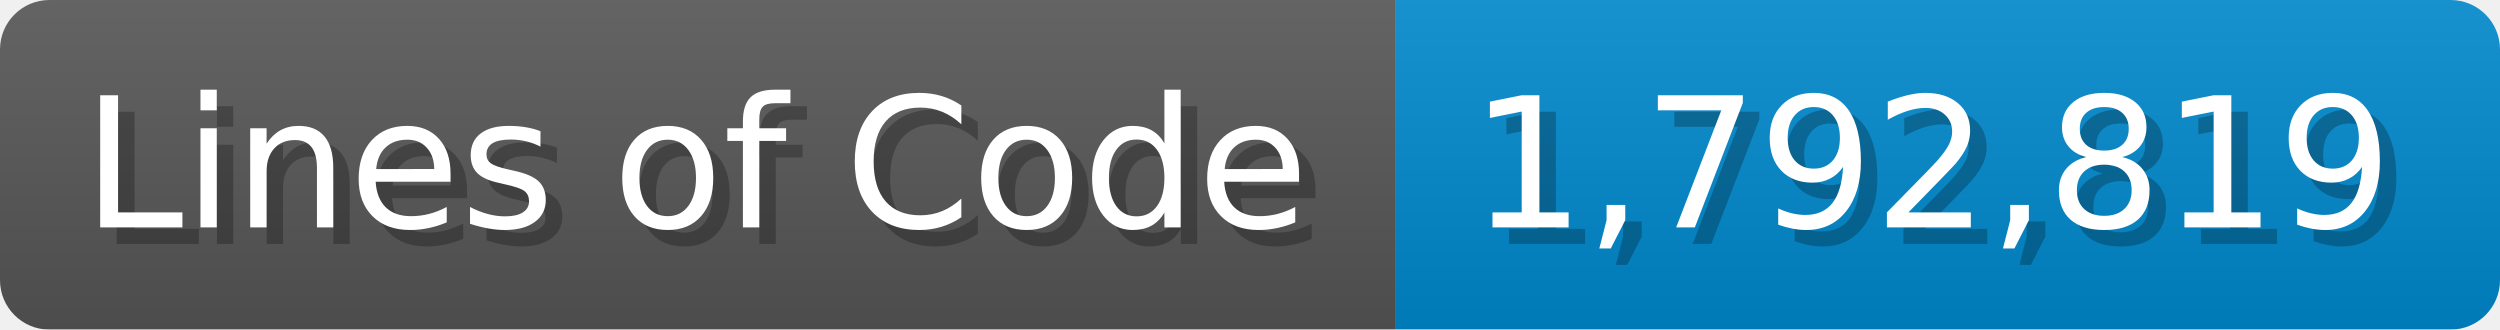
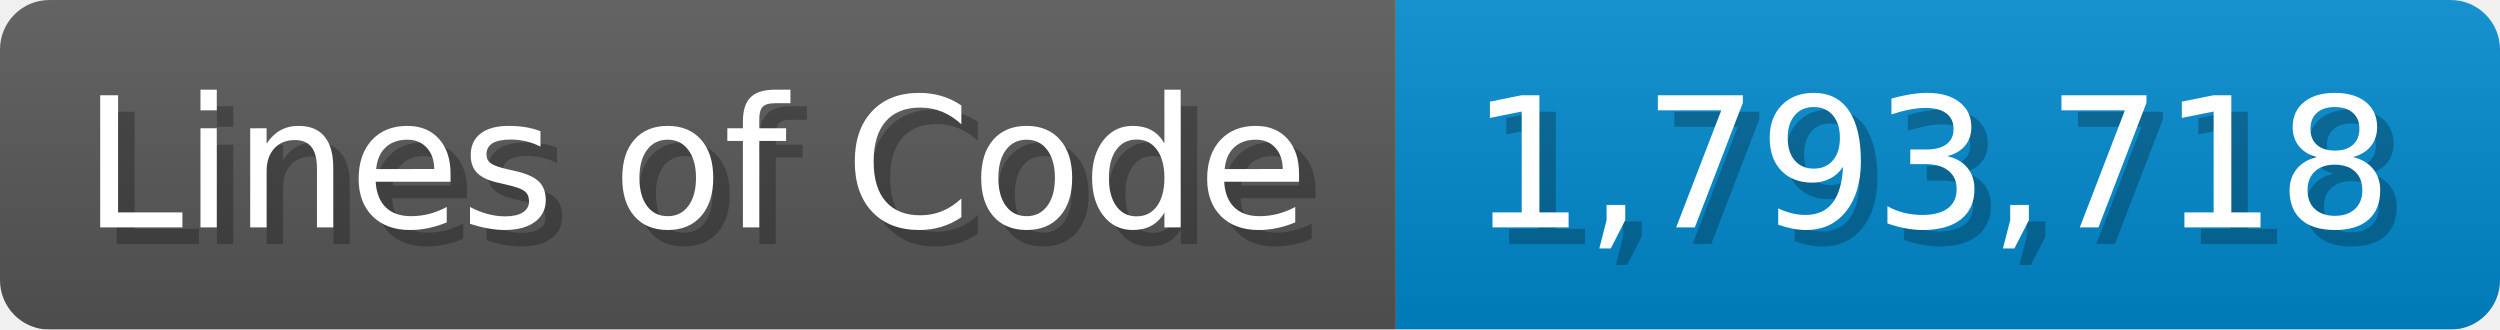
<svg xmlns="http://www.w3.org/2000/svg" width="151.7" height="20" viewBox="0 0 1517 200">
  <linearGradient id="a" x2="0" y2="100%">
    <stop offset="0" stop-opacity=".1" stop-color="#EEE" />
    <stop offset="1" stop-opacity=".1" />
  </linearGradient>
  <mask id="m">
    <rect width="1517" height="200" rx="30" fill="#FFF" />
  </mask>
  <g mask="url(#m)">
    <rect width="847" height="200" fill="#555" />
    <rect width="670" height="200" fill="#08C" x="847" />
    <rect width="1517" height="200" fill="url(#a)" />
  </g>
  <g fill="#fff" text-anchor="start" font-family="Verdana,DejaVu Sans,sans-serif" font-size="110">
    <text x="60" y="148" textLength="747" fill="#000" opacity="0.25">Lines of Code</text>
    <text x="50" y="138" textLength="747">Lines of Code</text>
-     <text x="902" y="148" textLength="570" fill="#000" opacity="0.25">1,792,819</text>
-     <text x="892" y="138" textLength="570">1,792,819</text>
+     <text x="902" y="148" textLength="570" fill="#000" opacity="0.25">1,793,718</text>
+     <text x="892" y="138" textLength="570">1,793,718</text>
  </g>
</svg>
